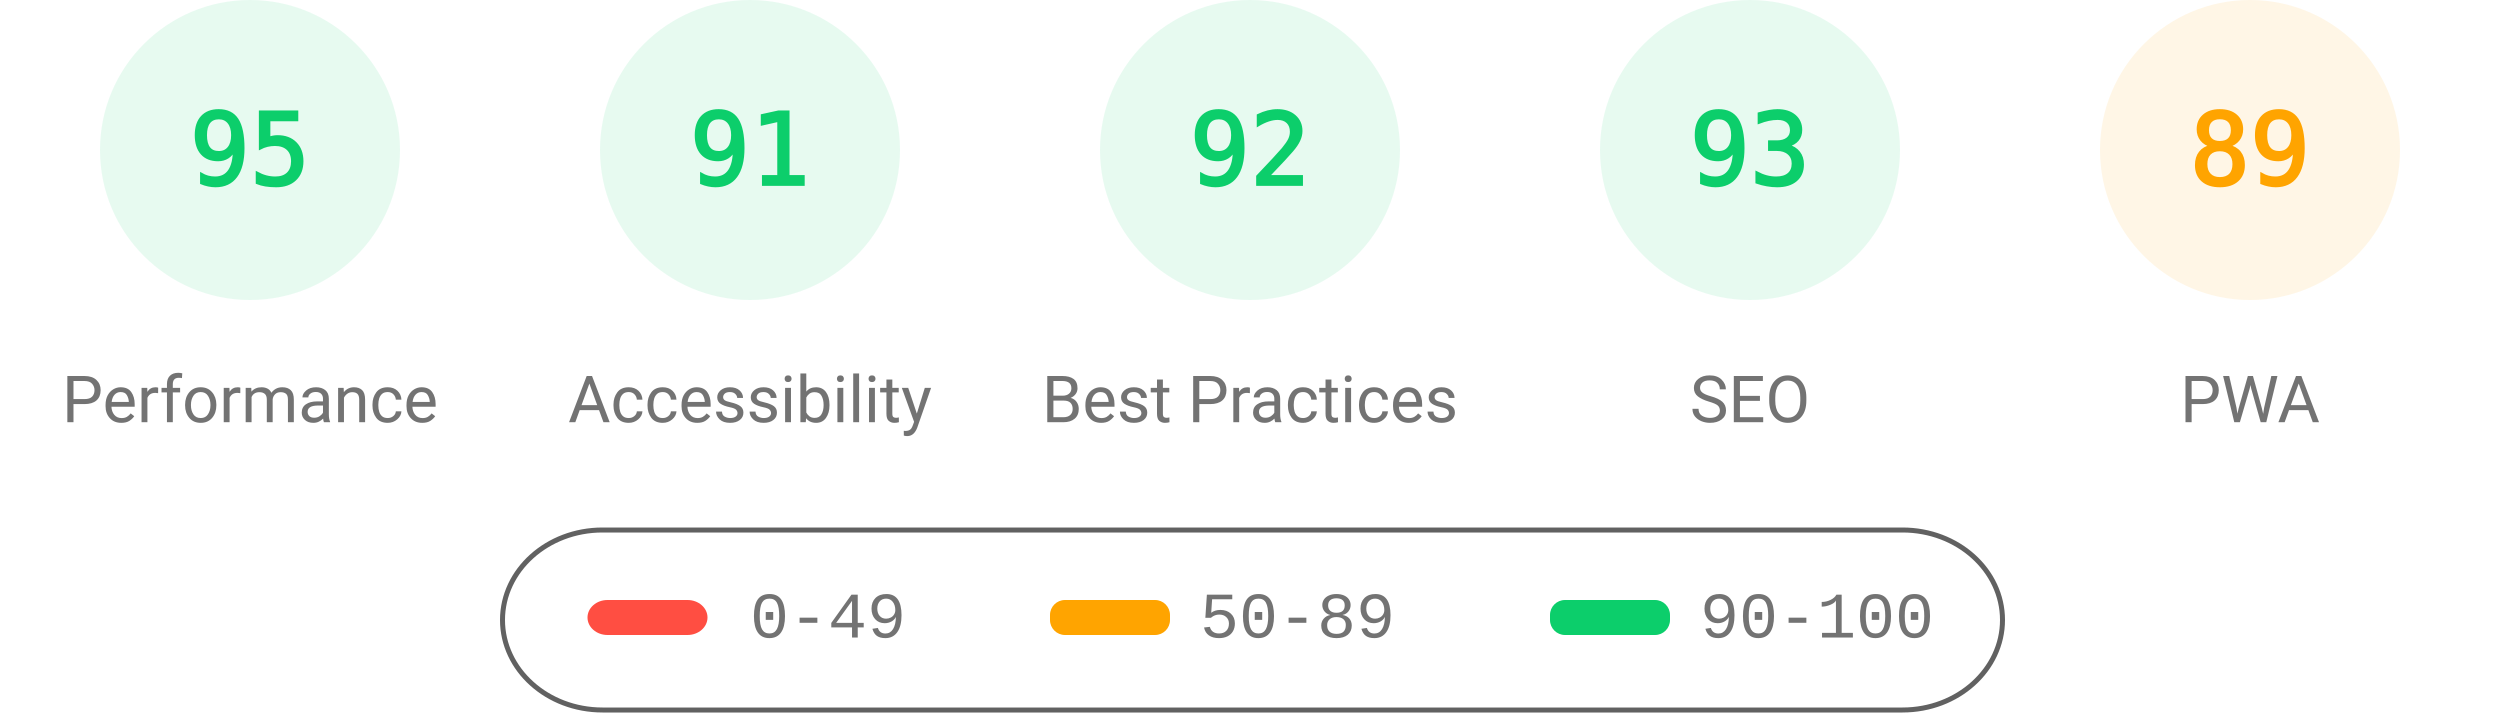
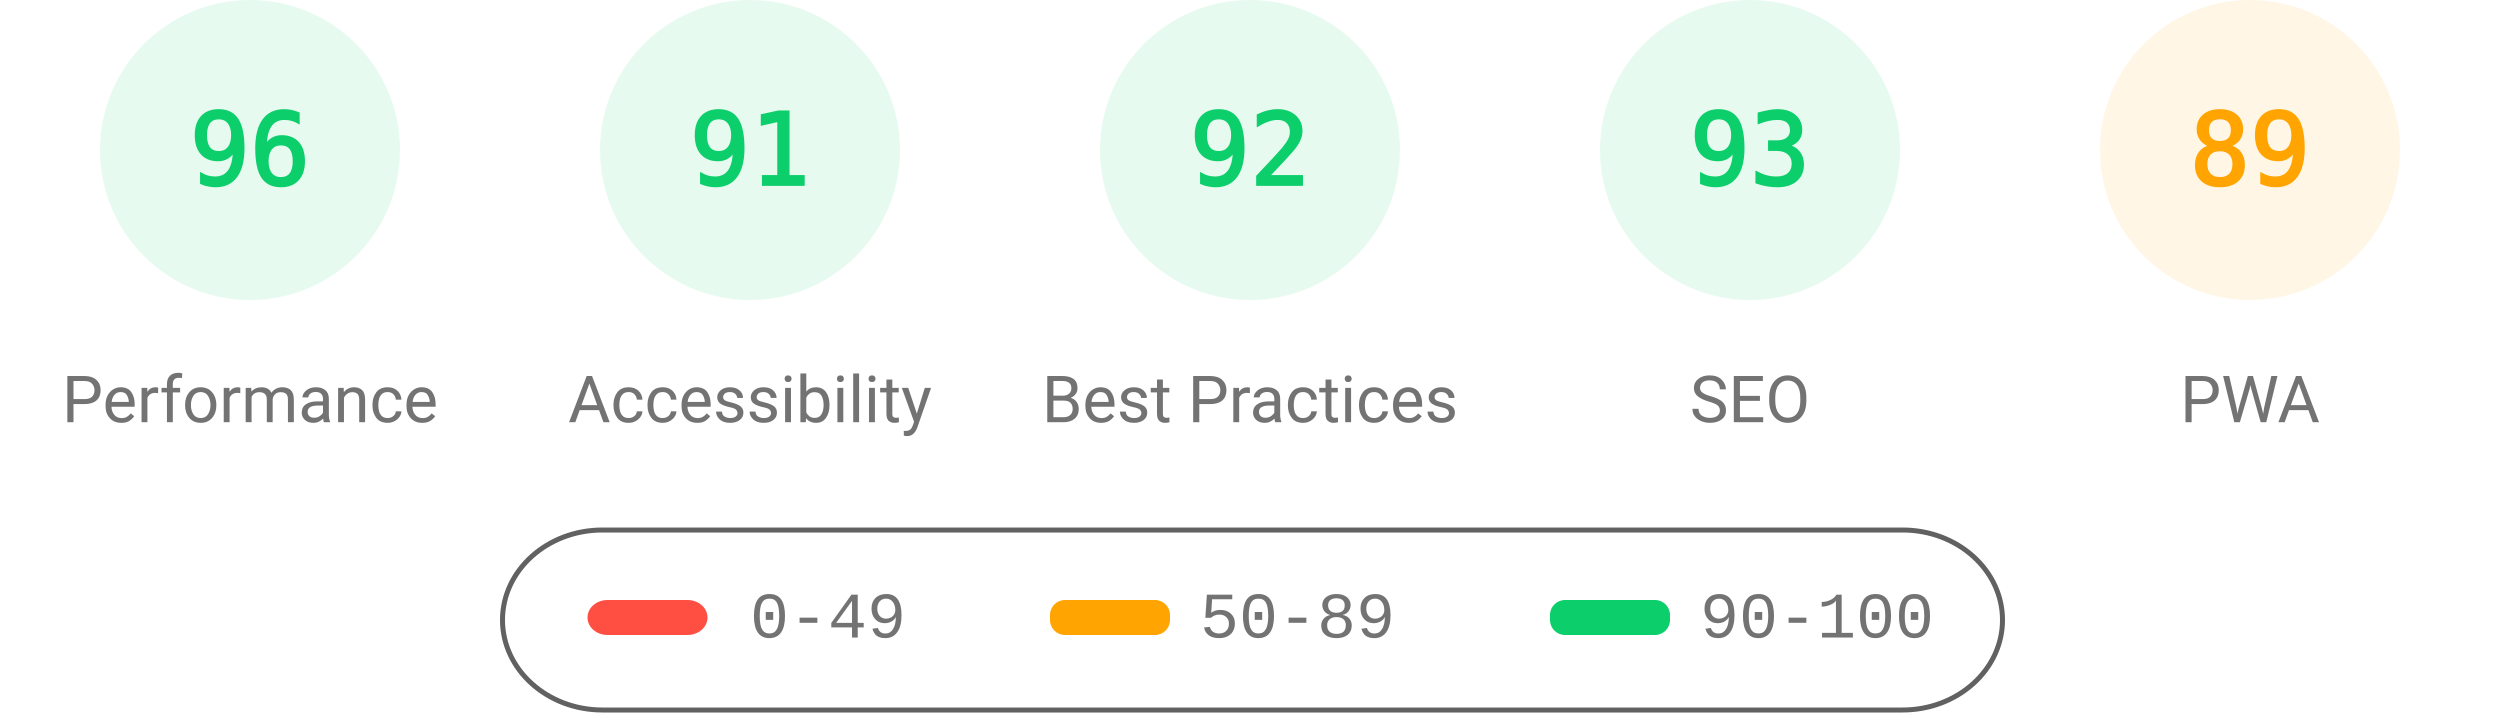
<svg xmlns="http://www.w3.org/2000/svg" fill="none" width="1000" height="285">
  <style>.gauge-base{opacity:.1}.gauge-arc{fill:none;animation-delay:250ms;stroke-linecap:round;transform:rotate(-90deg);transform-origin:100px 60px;animation:load-gauge 1s ease forwards}.guage-text{font-size:40px;font-family:monospace;text-align:center}.guage-red{color:#ff4e42;fill:#ff4e42;stroke:#ff4e42}.guage-orange{color:#ffa400;fill:#ffa400;stroke:#ffa400}.guage-green{color:#0cce6b;fill:#0cce6b;stroke:#0cce6b}.guage-undefined{color:#5c5c5c;fill:#5c5c5c;stroke:#5c5c5c}.guage-title{color:#737373;fill:#737373;stroke:none;font-size:26px;line-height:26px;font-family:Roboto,Halvetica,Arial,sans-serif}@keyframes load-gauge{from{stroke-dasharray:0 352.858}}</style>
  <svg class="guage-div guage-perf guage-green" viewBox="0 0 200 200" width="200" height="200">
    <circle class="gauge-base" r="56" cx="100" cy="60" stroke-width="8" />
-     <circle class="gauge-arc guage-arc-1" r="56" cx="100" cy="60" stroke-width="8" style="stroke-dasharray:334.265,351.858" />
-     <text class="guage-text" x="100" y="60" alignment-baseline="central" dominant-baseline="central" text-anchor="middle">95</text>
+     <circle class="gauge-arc guage-arc-1" r="56" cx="100" cy="60" stroke-width="8" style="stroke-dasharray:337.784,351.858" />
+     <text class="guage-text" x="100" y="60" alignment-baseline="central" dominant-baseline="central" text-anchor="middle">96</text>
    <text class="guage-title" x="100" y="160" alignment-baseline="central" dominant-baseline="central" text-anchor="middle">Performance</text>
  </svg>
  <svg class="guage-div guage-acc guage-green" viewBox="0 0 200 200" width="200" height="200" x="200">
    <circle class="gauge-base" r="56" cx="100" cy="60" stroke-width="8" />
    <circle class="gauge-arc guage-arc-2" r="56" cx="100" cy="60" stroke-width="8" style="stroke-dasharray:320.191,351.858" />
    <text class="guage-text" x="100" y="60" alignment-baseline="central" dominant-baseline="central" text-anchor="middle">91</text>
    <text class="guage-title" x="100" y="160" alignment-baseline="central" dominant-baseline="central" text-anchor="middle">Accessibility</text>
  </svg>
  <svg class="guage-div guage-best guage-green" viewBox="0 0 200 200" width="200" height="200" x="400">
    <circle class="gauge-base" r="56" cx="100" cy="60" stroke-width="8" />
    <circle class="gauge-arc guage-arc-3" r="56" cx="100" cy="60" stroke-width="8" style="stroke-dasharray:323.709,351.858" />
    <text class="guage-text" x="100" y="60" alignment-baseline="central" dominant-baseline="central" text-anchor="middle">92</text>
    <text class="guage-title" x="100" y="160" alignment-baseline="central" dominant-baseline="central" text-anchor="middle">Best Practices</text>
  </svg>
  <svg class="guage-div guage-seo guage-green" viewBox="0 0 200 200" width="200" height="200" x="600">
    <circle class="gauge-base" r="56" cx="100" cy="60" stroke-width="8" />
    <circle class="gauge-arc guage-arc-4" r="56" cx="100" cy="60" stroke-width="8" style="stroke-dasharray:327.228,351.858" />
    <text class="guage-text" x="100" y="60" alignment-baseline="central" dominant-baseline="central" text-anchor="middle">93</text>
    <text class="guage-title" x="100" y="160" alignment-baseline="central" dominant-baseline="central" text-anchor="middle">SEO</text>
  </svg>
  <svg class="guage-div guage-pwa guage-orange" viewBox="0 0 200 200" width="200" height="200" x="800">
    <circle class="gauge-base" r="56" cx="100" cy="60" stroke-width="8" />
    <circle class="gauge-arc guage-arc-4" r="56" cx="100" cy="60" stroke-width="8" style="stroke-dasharray:313.154,351.858" />
    <text class="guage-text" x="100" y="60" alignment-baseline="central" dominant-baseline="central" text-anchor="middle">89</text>
    <text class="guage-title" x="100" y="160" alignment-baseline="central" dominant-baseline="central" text-anchor="middle">PWA</text>
  </svg>
  <svg width="604" height="76" x="200" y="210">
    <path fill="none" id="canvas_background" d="M-1-1h604v80H-1z" />
    <rect fill-opacity="0" stroke="#616161" stroke-width="2" rx="40" id="svg_2" height="72" width="600" y="2" x="1" fill="#000" />
    <rect stroke="#000" rx="8" id="svg_3" height="14" width="48" y="30" x="35" stroke-opacity="null" stroke-width="0" fill="#ff4e42" />
    <rect stroke="#000" rx="6" id="svg_4" height="14" width="48" y="30" x="220" stroke-opacity="null" stroke-width="0" fill="#ffa400" />
    <rect stroke="#000" rx="6" id="svg_5" height="14" width="48" y="30" x="420" stroke-opacity="null" stroke-width="0" fill="#0cce6b" />
    <text xml:space="preserve" text-anchor="start" font-family="'Courier New', Courier, monospace" font-size="26" id="svg_6" y="45" x="100" stroke-opacity="null" stroke-width="0" stroke="#000" fill="#737373">0-49</text>
    <text xml:space="preserve" text-anchor="start" font-family="'Courier New', Courier, monospace" font-size="26" id="svg_7" y="45" x="280" stroke-opacity="null" stroke-width="0" stroke="#000" fill="#737373">50-89</text>
    <text xml:space="preserve" text-anchor="start" font-family="'Courier New', Courier, monospace" font-size="26" id="svg_8" y="45" x="480" stroke-opacity="null" stroke-width="0" stroke="#000" fill="#737373">90-100</text>
  </svg>
</svg>
